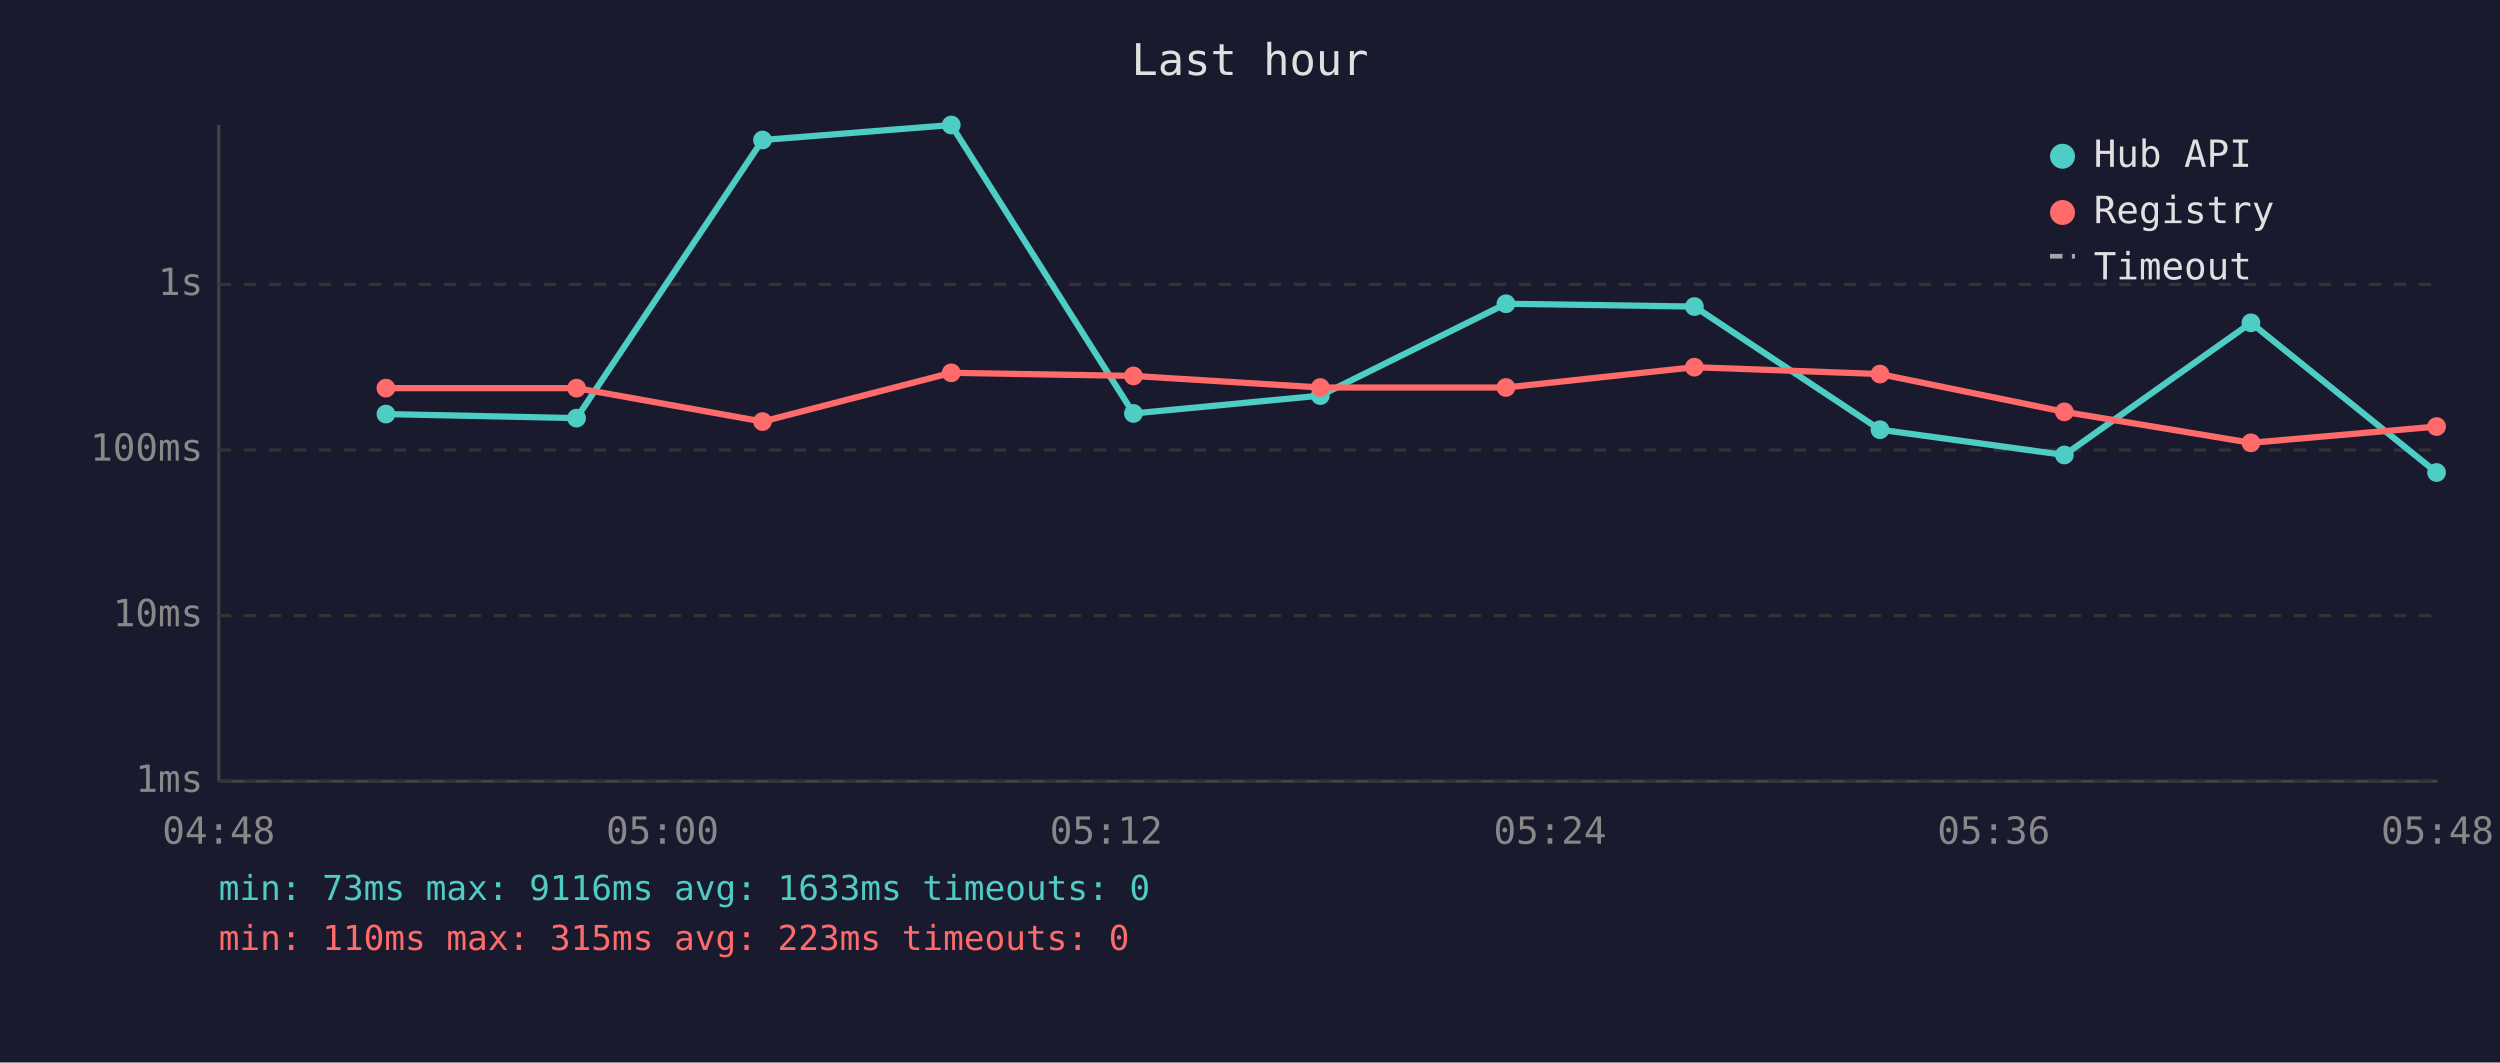
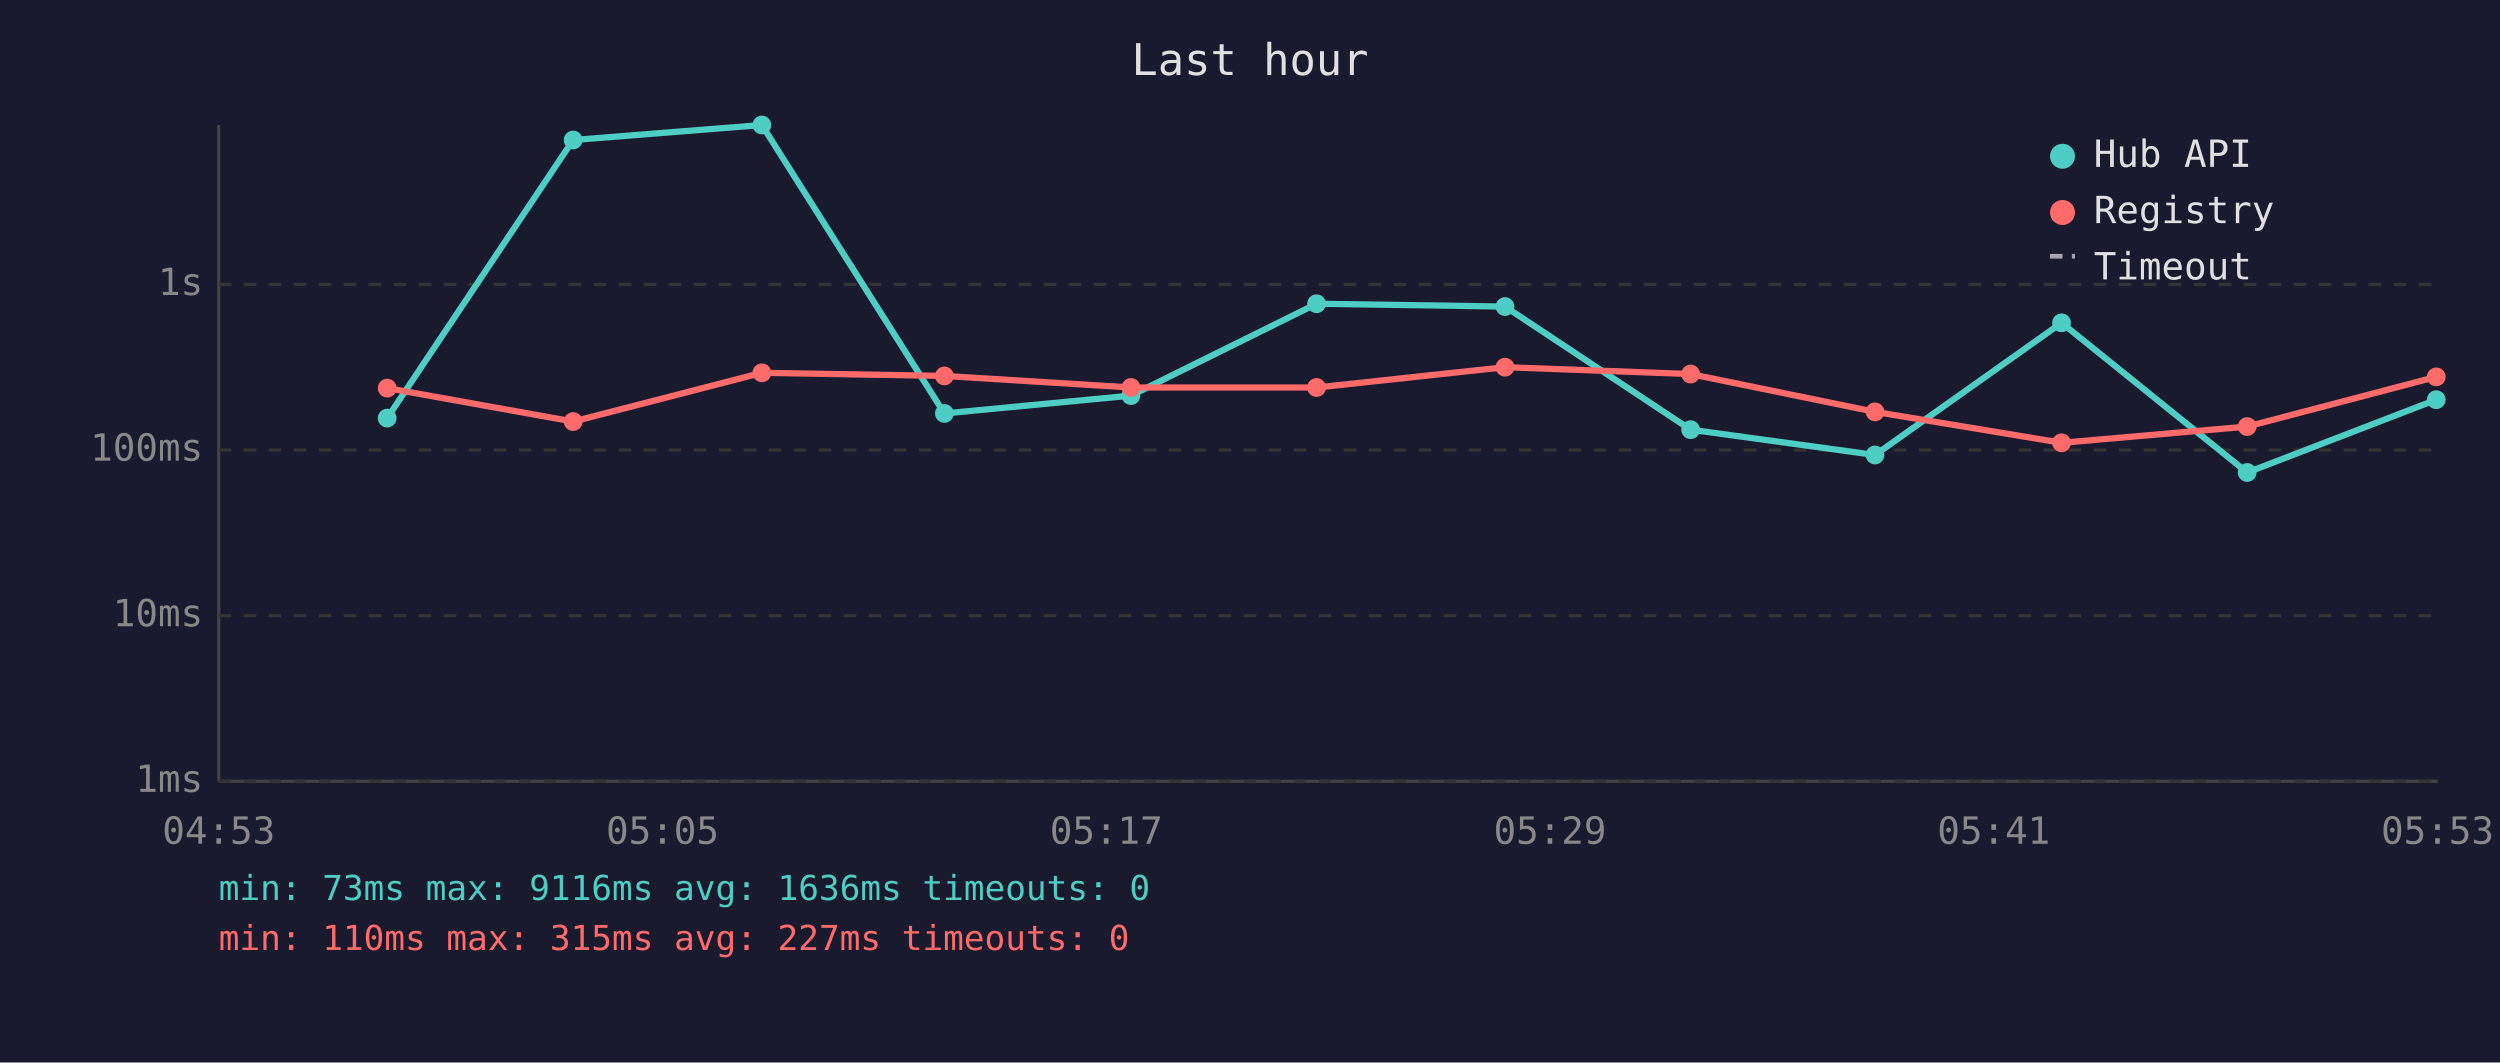
<svg xmlns="http://www.w3.org/2000/svg" viewBox="0 0 800 340" font-family="monospace" font-size="12">
  <rect width="800" height="340" fill="#1a1a2e" />
  <text x="400" y="24" fill="#e0e0e0" font-size="14" text-anchor="middle">Last hour</text>
  <line x1="70" y1="40" x2="70" y2="250" stroke="#444" stroke-width="1" />
  <line x1="70" y1="250" x2="780" y2="250" stroke="#444" stroke-width="1" />
  <line x1="70" y1="250" x2="780" y2="250" stroke="#333" stroke-width="1" stroke-dasharray="4" />
  <text x="65" y="250" fill="#888" text-anchor="end" dominant-baseline="middle">1ms</text>
  <line x1="70" y1="197" x2="780" y2="197" stroke="#333" stroke-width="1" stroke-dasharray="4" />
  <text x="65" y="197" fill="#888" text-anchor="end" dominant-baseline="middle">10ms</text>
  <line x1="70" y1="144" x2="780" y2="144" stroke="#333" stroke-width="1" stroke-dasharray="4" />
  <text x="65" y="144" fill="#888" text-anchor="end" dominant-baseline="middle">100ms</text>
  <line x1="70" y1="91" x2="780" y2="91" stroke="#333" stroke-width="1" stroke-dasharray="4" />
  <text x="65" y="91" fill="#888" text-anchor="end" dominant-baseline="middle">1s</text>
-   <text x="70" y="270" fill="#888" text-anchor="middle">04:48</text>
-   <text x="212" y="270" fill="#888" text-anchor="middle">05:00</text>
-   <text x="354" y="270" fill="#888" text-anchor="middle">05:12</text>
-   <text x="496" y="270" fill="#888" text-anchor="middle">05:24</text>
-   <text x="638" y="270" fill="#888" text-anchor="middle">05:36</text>
-   <text x="780" y="270" fill="#888" text-anchor="middle">05:48</text>
-   <polyline points="123.5,132.5 184.5,133.8 244.0,44.8 304.4,40.0 362.7,132.3 422.5,126.6 481.9,97.2 542.2,98.1 601.6,137.5 660.6,145.6 720.3,103.3 779.7,151.2" fill="none" stroke="#4ecdc4" stroke-width="2" opacity="1" />
-   <circle cx="123.5" cy="132.5" r="3" fill="#4ecdc4" />
-   <circle cx="184.5" cy="133.8" r="3" fill="#4ecdc4" />
-   <circle cx="244.0" cy="44.8" r="3" fill="#4ecdc4" />
-   <circle cx="304.4" cy="40.0" r="3" fill="#4ecdc4" />
-   <circle cx="362.7" cy="132.3" r="3" fill="#4ecdc4" />
-   <circle cx="422.5" cy="126.6" r="3" fill="#4ecdc4" />
-   <circle cx="481.9" cy="97.2" r="3" fill="#4ecdc4" />
-   <circle cx="542.2" cy="98.1" r="3" fill="#4ecdc4" />
-   <circle cx="601.6" cy="137.5" r="3" fill="#4ecdc4" />
-   <circle cx="660.6" cy="145.6" r="3" fill="#4ecdc4" />
-   <circle cx="720.3" cy="103.3" r="3" fill="#4ecdc4" />
-   <circle cx="779.7" cy="151.2" r="3" fill="#4ecdc4" />
-   <polyline points="123.5,124.2 184.5,124.2 244.0,134.9 304.4,119.3 362.7,120.3 422.5,124.0 481.9,124.0 542.2,117.5 601.6,119.7 660.6,131.8 720.3,141.7 779.7,136.5" fill="none" stroke="#ff6b6b" stroke-width="2" opacity="1" />
-   <circle cx="123.5" cy="124.2" r="3" fill="#ff6b6b" />
-   <circle cx="184.5" cy="124.2" r="3" fill="#ff6b6b" />
-   <circle cx="244.0" cy="134.9" r="3" fill="#ff6b6b" />
-   <circle cx="304.4" cy="119.3" r="3" fill="#ff6b6b" />
-   <circle cx="362.7" cy="120.3" r="3" fill="#ff6b6b" />
-   <circle cx="422.5" cy="124.0" r="3" fill="#ff6b6b" />
-   <circle cx="481.9" cy="124.0" r="3" fill="#ff6b6b" />
-   <circle cx="542.2" cy="117.5" r="3" fill="#ff6b6b" />
-   <circle cx="601.6" cy="119.7" r="3" fill="#ff6b6b" />
-   <circle cx="660.6" cy="131.8" r="3" fill="#ff6b6b" />
-   <circle cx="720.3" cy="141.7" r="3" fill="#ff6b6b" />
-   <circle cx="779.7" cy="136.5" r="3" fill="#ff6b6b" />
+   <text x="70" y="270" fill="#888" text-anchor="middle">04:53</text>
+   <text x="212" y="270" fill="#888" text-anchor="middle">05:05</text>
+   <text x="354" y="270" fill="#888" text-anchor="middle">05:17</text>
+   <text x="496" y="270" fill="#888" text-anchor="middle">05:29</text>
+   <text x="638" y="270" fill="#888" text-anchor="middle">05:41</text>
+   <text x="780" y="270" fill="#888" text-anchor="middle">05:53</text>
+   <polyline points="123.9,133.8 183.4,44.8 243.8,40.0 302.2,132.3 361.9,126.6 421.3,97.2 481.6,98.1 541.0,137.5 600.0,145.6 659.7,103.3 719.1,151.2 779.6,127.9" fill="none" stroke="#4ecdc4" stroke-width="2" opacity="1" />
+   <circle cx="123.9" cy="133.8" r="3" fill="#4ecdc4" />
+   <circle cx="183.4" cy="44.8" r="3" fill="#4ecdc4" />
+   <circle cx="243.8" cy="40.0" r="3" fill="#4ecdc4" />
+   <circle cx="302.2" cy="132.3" r="3" fill="#4ecdc4" />
+   <circle cx="361.9" cy="126.6" r="3" fill="#4ecdc4" />
+   <circle cx="421.3" cy="97.2" r="3" fill="#4ecdc4" />
+   <circle cx="481.6" cy="98.1" r="3" fill="#4ecdc4" />
+   <circle cx="541.0" cy="137.5" r="3" fill="#4ecdc4" />
+   <circle cx="600.0" cy="145.6" r="3" fill="#4ecdc4" />
+   <circle cx="659.7" cy="103.3" r="3" fill="#4ecdc4" />
+   <circle cx="719.1" cy="151.2" r="3" fill="#4ecdc4" />
+   <circle cx="779.6" cy="127.9" r="3" fill="#4ecdc4" />
+   <polyline points="123.9,124.2 183.4,134.9 243.8,119.3 302.2,120.3 361.9,124.0 421.3,124.0 481.6,117.5 541.0,119.7 600.0,131.8 659.7,141.7 719.1,136.5 779.6,120.6" fill="none" stroke="#ff6b6b" stroke-width="2" opacity="1" />
+   <circle cx="123.9" cy="124.2" r="3" fill="#ff6b6b" />
+   <circle cx="183.4" cy="134.9" r="3" fill="#ff6b6b" />
+   <circle cx="243.8" cy="119.3" r="3" fill="#ff6b6b" />
+   <circle cx="302.2" cy="120.3" r="3" fill="#ff6b6b" />
+   <circle cx="361.9" cy="124.0" r="3" fill="#ff6b6b" />
+   <circle cx="421.3" cy="124.0" r="3" fill="#ff6b6b" />
+   <circle cx="481.6" cy="117.5" r="3" fill="#ff6b6b" />
+   <circle cx="541.0" cy="119.7" r="3" fill="#ff6b6b" />
+   <circle cx="600.0" cy="131.8" r="3" fill="#ff6b6b" />
+   <circle cx="659.7" cy="141.7" r="3" fill="#ff6b6b" />
+   <circle cx="719.1" cy="136.5" r="3" fill="#ff6b6b" />
+   <circle cx="779.6" cy="120.6" r="3" fill="#ff6b6b" />
  <circle cx="660" cy="50" r="4" fill="#4ecdc4" />
  <text x="670" y="50" fill="#e0e0e0" dominant-baseline="middle">Hub API</text>
  <circle cx="660" cy="68" r="4" fill="#ff6b6b" />
  <text x="670" y="68" fill="#e0e0e0" dominant-baseline="middle">Registry</text>
  <line x1="656" y1="82" x2="664" y2="82" stroke="#e0e0e0" stroke-width="1.5" stroke-dasharray="4,3" opacity="0.7" />
  <text x="670" y="86" fill="#e0e0e0" dominant-baseline="middle">Timeout</text>
-   <text x="70" y="288" fill="#4ecdc4" font-size="11">min: 73ms  max: 9116ms  avg: 1633ms  timeouts: 0</text>
-   <text x="70" y="304" fill="#ff6b6b" font-size="11">min: 110ms  max: 315ms  avg: 223ms  timeouts: 0</text>
+   <text x="70" y="288" fill="#4ecdc4" font-size="11">min: 73ms  max: 9116ms  avg: 1636ms  timeouts: 0</text>
+   <text x="70" y="304" fill="#ff6b6b" font-size="11">min: 110ms  max: 315ms  avg: 227ms  timeouts: 0</text>
</svg>
